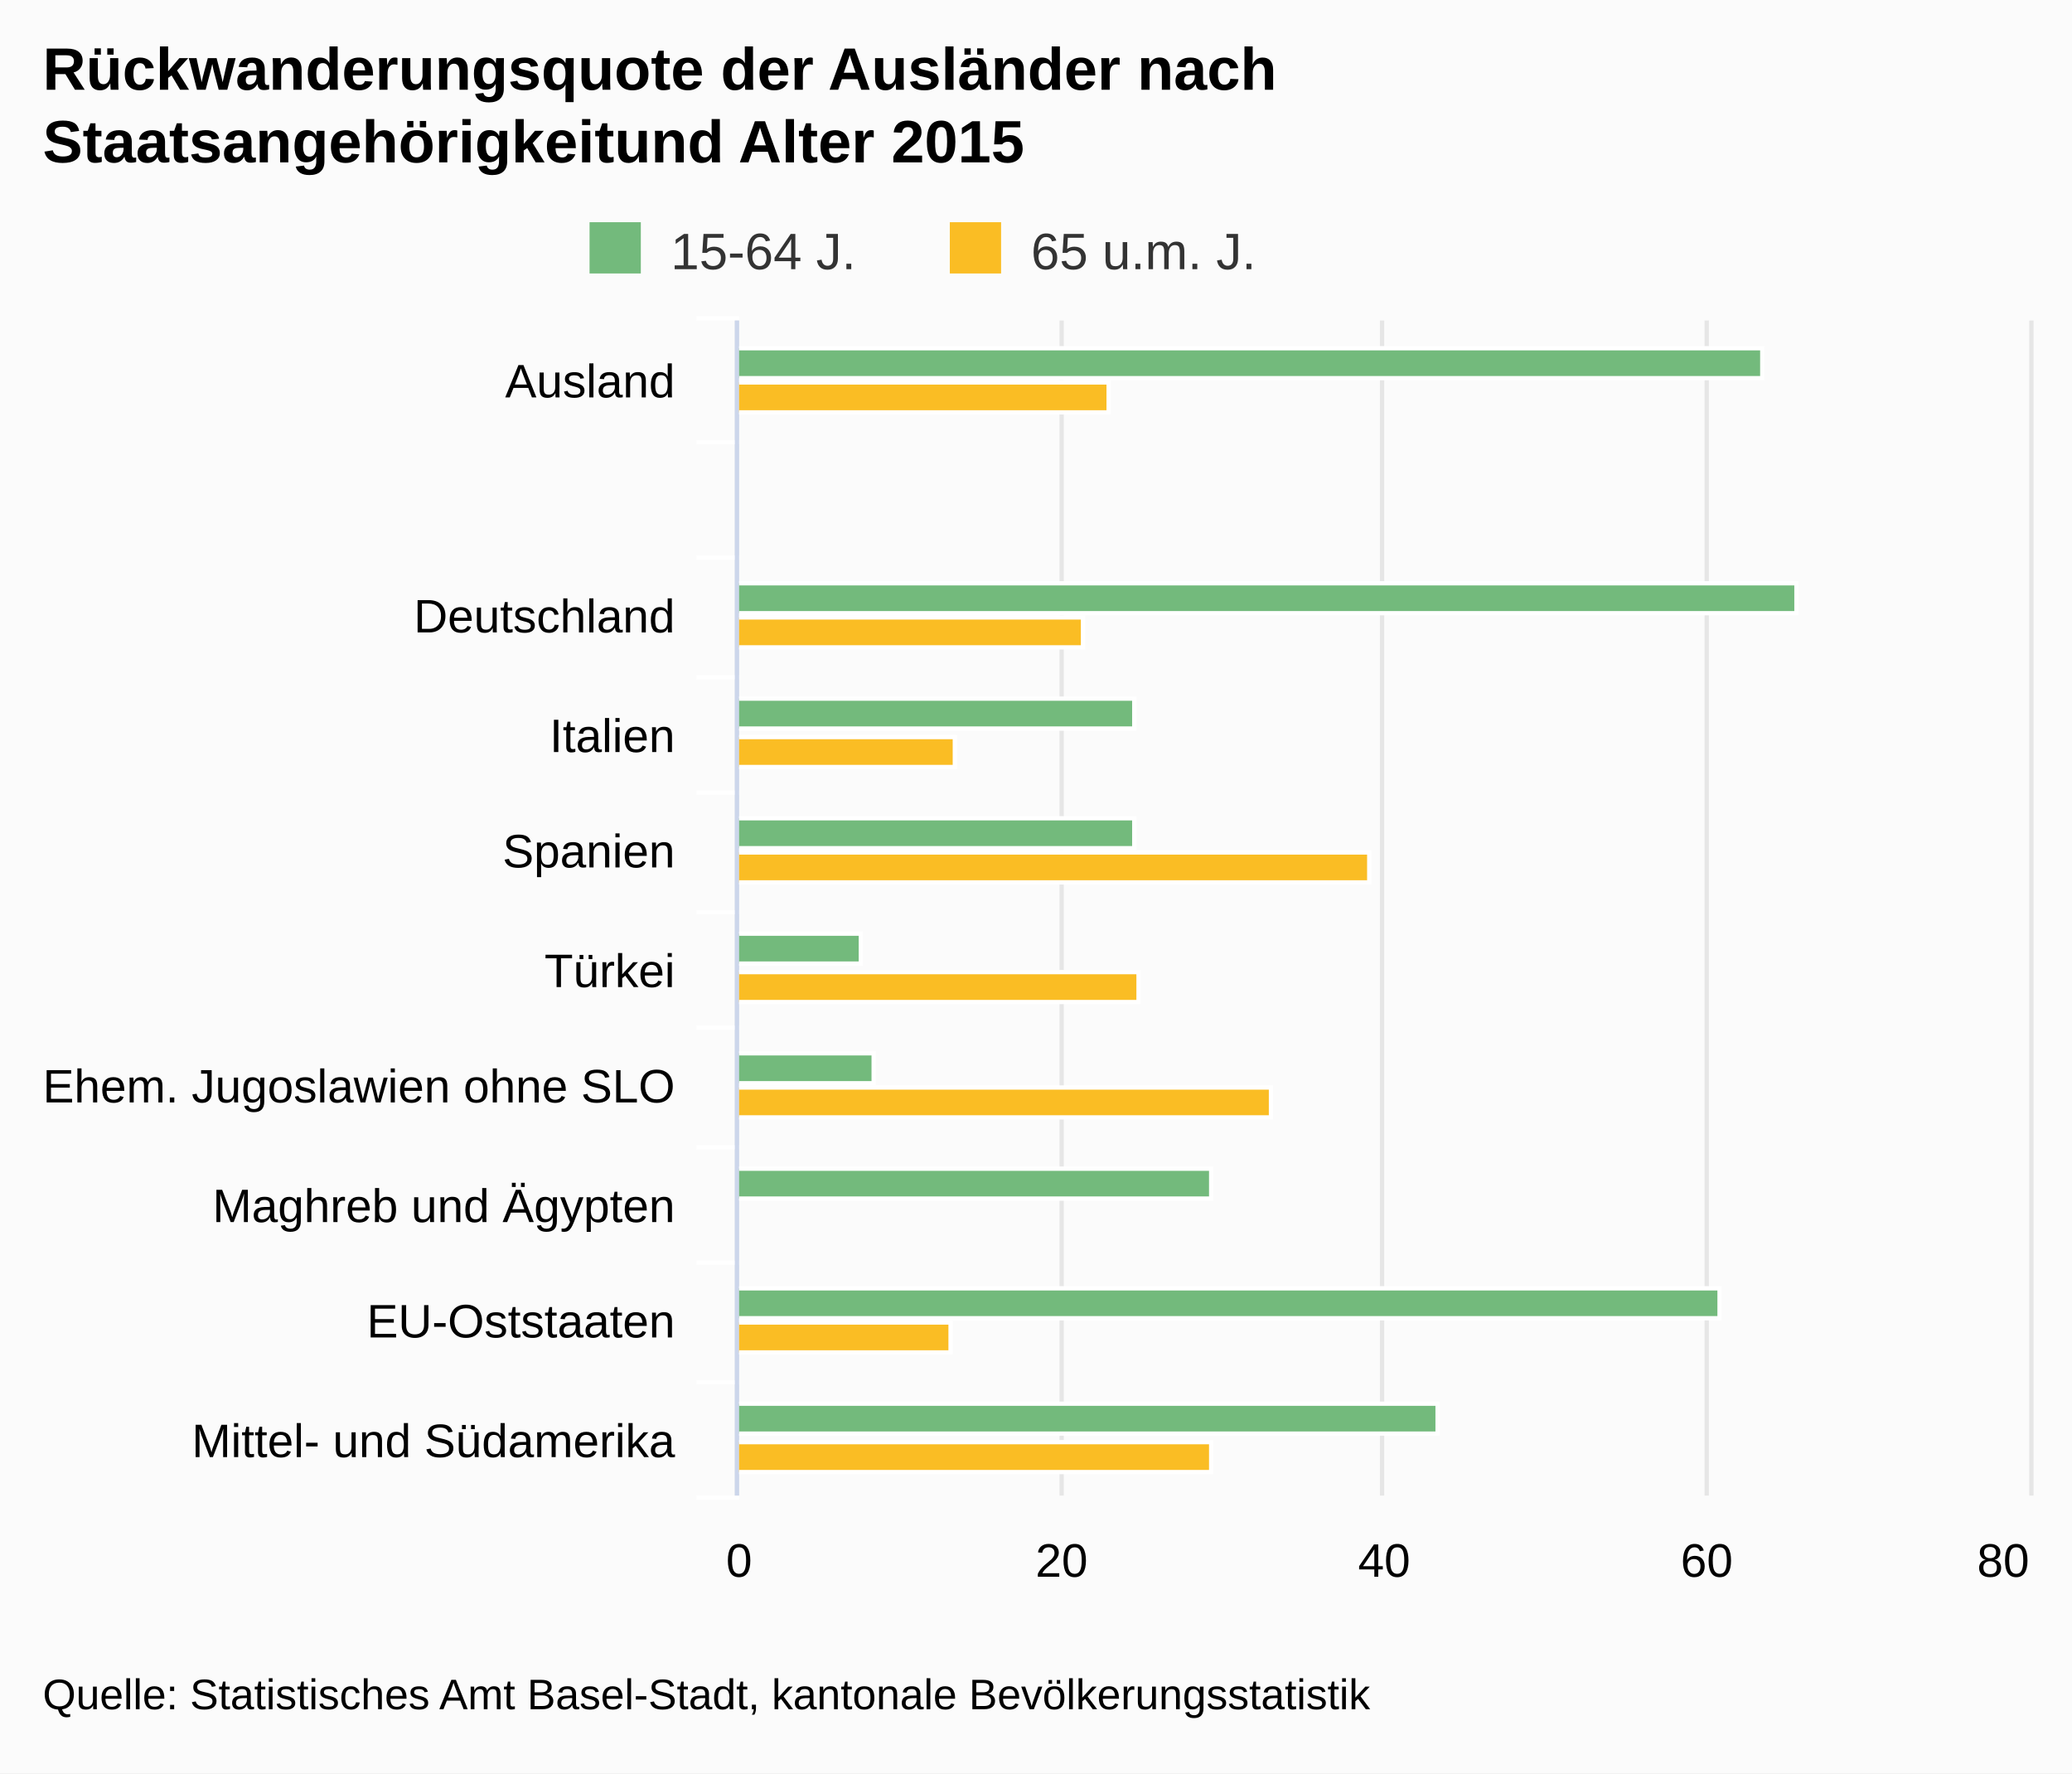
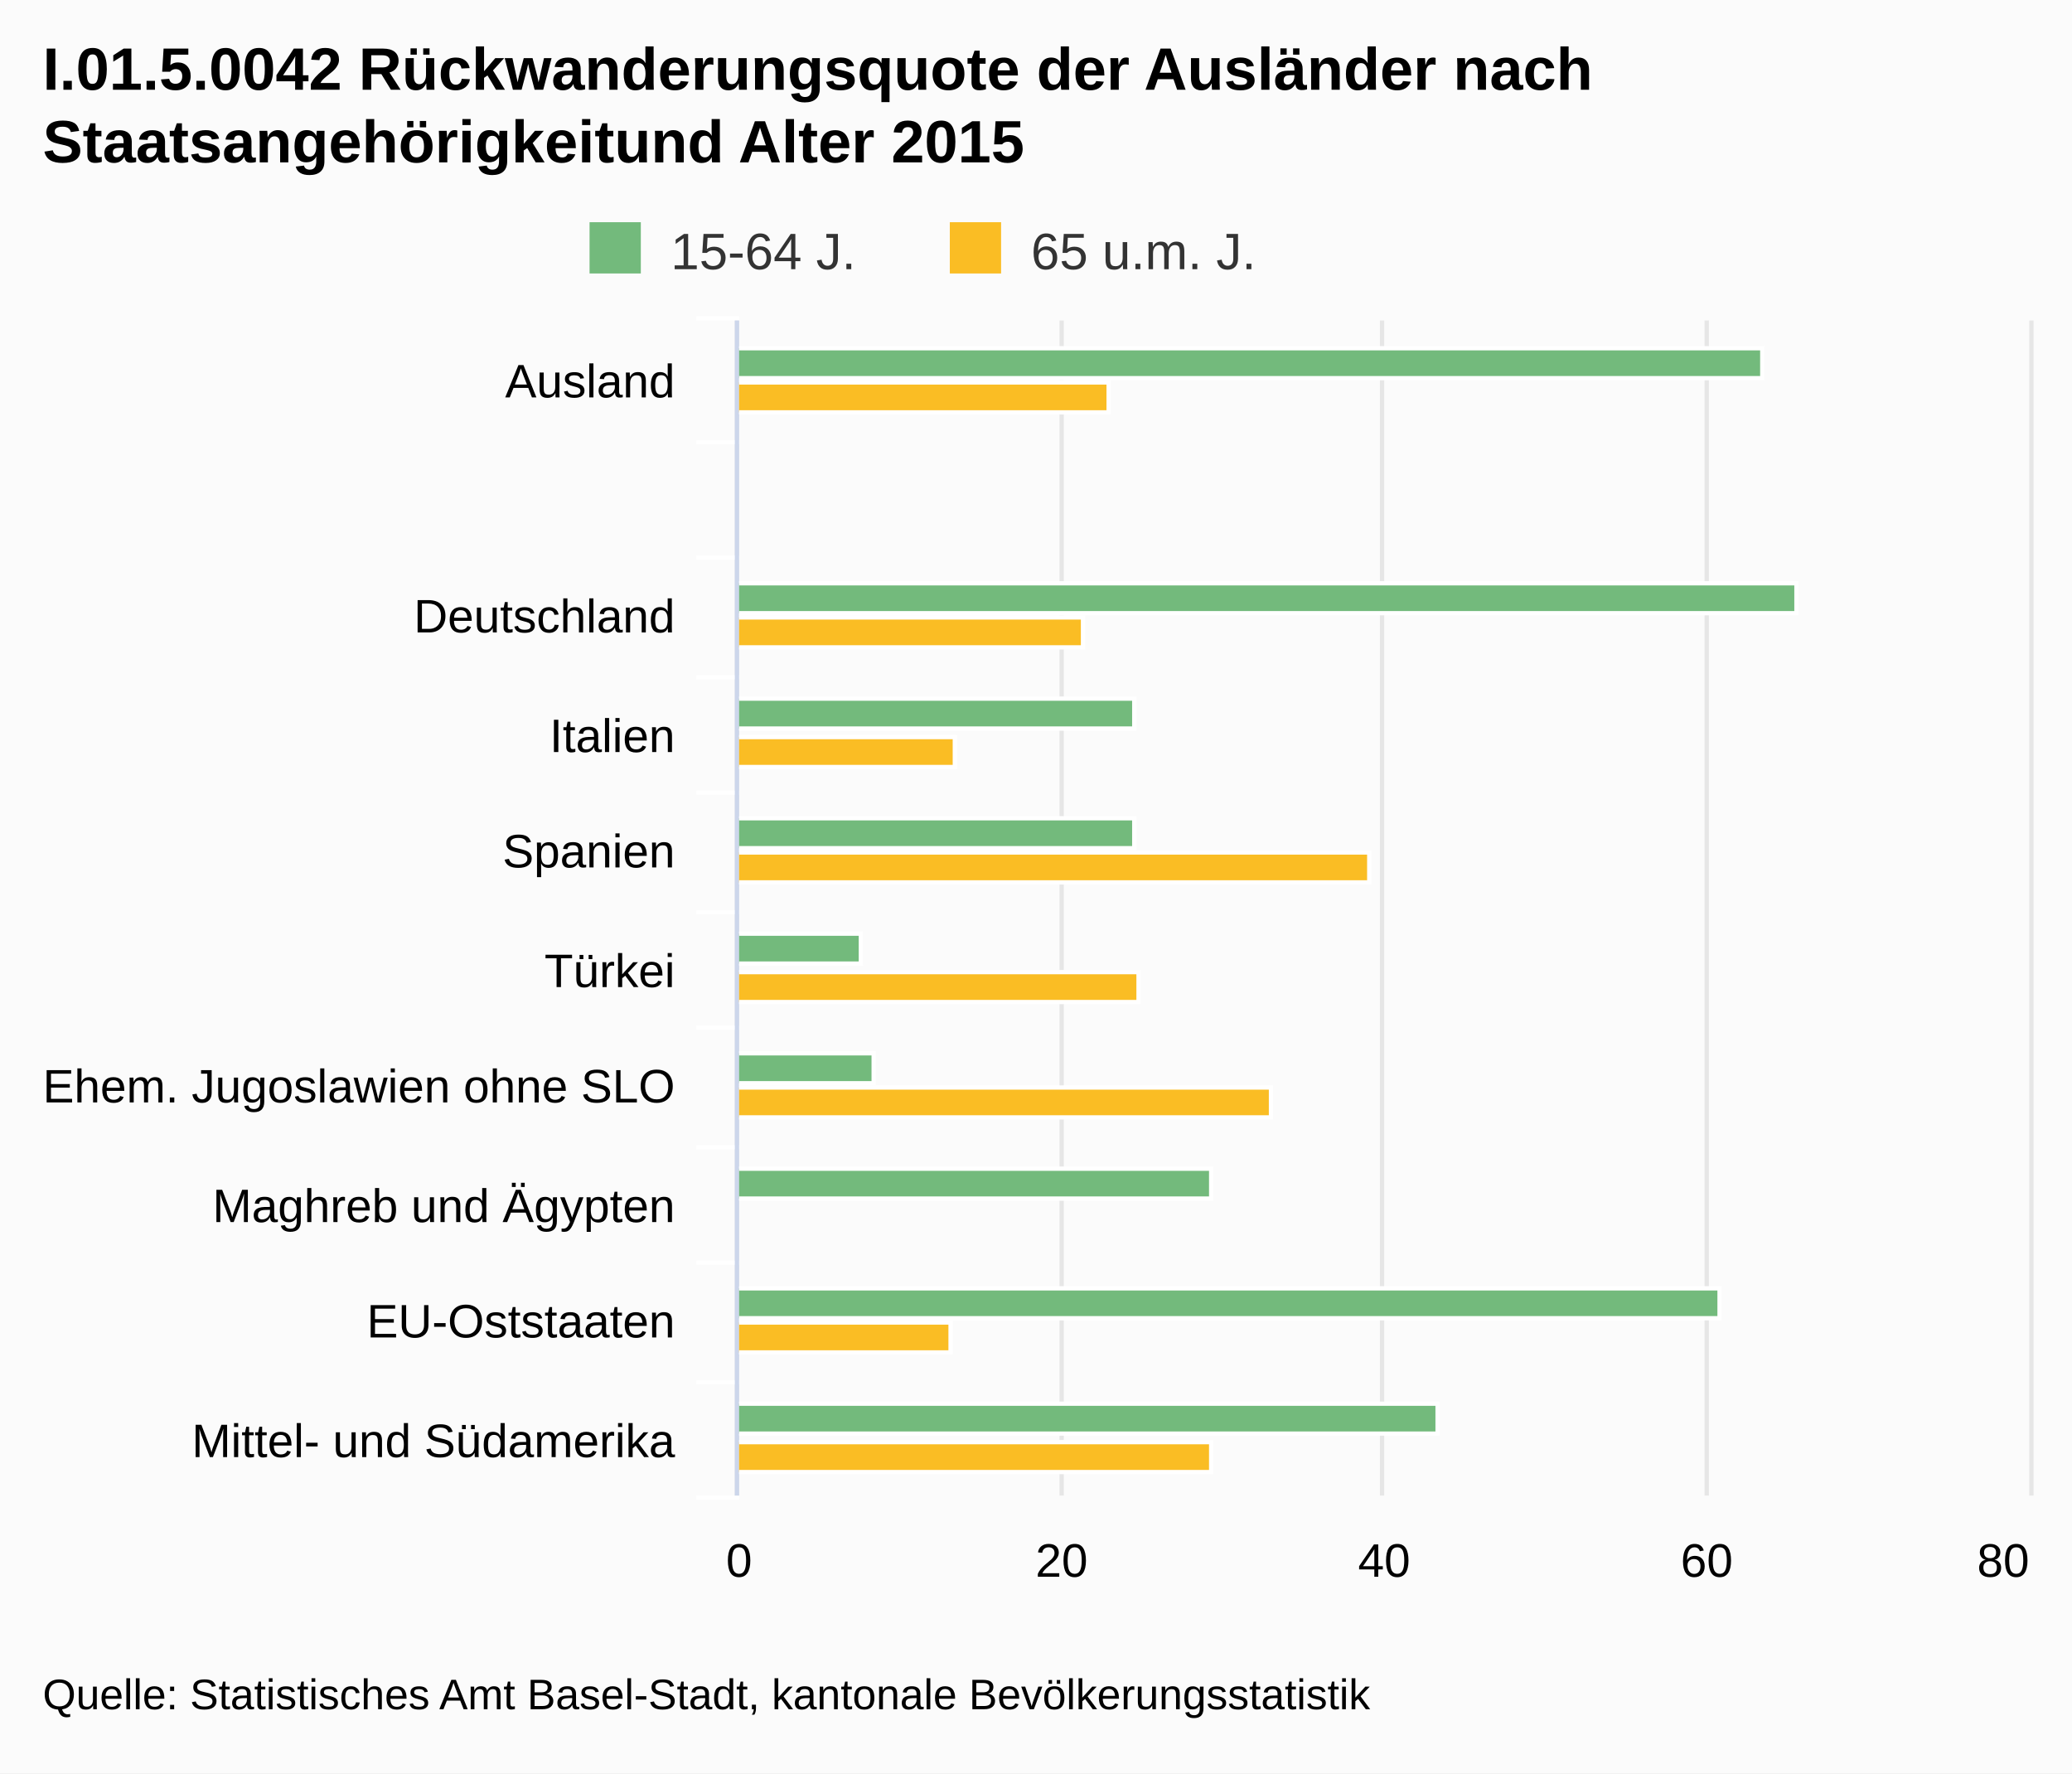
<svg xmlns="http://www.w3.org/2000/svg" class="highcharts-root" viewBox="0 0 485 415" font-family="Arial" font-size="12">
  <defs>
    <clipPath id="a">
      <path fill="none" d="M0 0h275v302H0z" />
    </clipPath>
  </defs>
  <rect fill="#fbfbfb" class="highcharts-background" width="485" height="415" rx="0" ry="0" />
  <path fill="none" class="highcharts-plot-background" d="M173 75h302v275H173z" />
  <g class="highcharts-grid highcharts-xaxis-grid">
    <path fill="none" class="highcharts-grid-line" d="M173 103.5h302m-302 27h302m-302 28h302m-302 27h302m-302 28h302m-302 27h302m-302 28h302m-302 27h302m-302 28h302m-302 27h302m-302-275h302" />
  </g>
  <g class="highcharts-grid highcharts-yaxis-grid">
    <path fill="none" stroke="#e6e6e6" class="highcharts-grid-line" d="M172.5 75v275m76-275v275m75-275v275m76-275v275m76-275v275" />
  </g>
  <path fill="none" class="highcharts-plot-border" d="M173 75h302v275H173z" />
  <g class="highcharts-axis highcharts-xaxis">
    <path fill="none" class="highcharts-tick" stroke="#FFF" d="M173 103.5h-10m10 27h-10m10 28h-10m10 27h-10m10 28h-10m10 27h-10m10 28h-10m10 27h-10m10 28h-10m10 27h-10m10-276h-10" />
    <path fill="none" class="highcharts-axis-line" stroke="#ccd6eb" d="M172.5 75v275" />
  </g>
  <g class="highcharts-axis highcharts-yaxis">
    <path fill="none" class="highcharts-axis-line" d="M173 350h302" />
  </g>
  <g class="highcharts-series-group">
    <g class="highcharts-series highcharts-series-0 highcharts-column-series highcharts-color-undefined highcharts-tracker" transform="matrix(0 -1 -1 0 475 350)" clip-path="url(#a)">
      <path fill="#73BA7C" class="highcharts-point" stroke="#fff" d="M261.5 62.5h7v240h-7zm-55-8h7v248h-7zm-27 155h7v93h-7zm-28 0h7v93h-7zm-27 64h7v29h-7zm-28-3h7v32h-7zm-27-79h7v111h-7zm-28-119h7v230h-7zm-27 66h7v164h-7z" />
    </g>
    <g class="highcharts-series highcharts-series-1 highcharts-column-series highcharts-color-undefined highcharts-tracker" transform="matrix(0 -1 -1 0 475 350)" clip-path="url(#a)">
      <path fill="#FABD24" class="highcharts-point" stroke="#fff" d="M253.5 215.5h7v87h-7zm-55 6h7v81h-7zm-28 30h7v51h-7zm-27-97h7v148h-7zm-28 54h7v94h-7zm-27-31h7v125h-7zm-55 75h7v50h-7zm-28-61h7v111h-7z" />
    </g>
  </g>
  <text x="10" class="highcharts-title" y="21" color="#000" font-size="14" font-weight="700">
-     <tspan>Rückwanderungsquote der Ausländer nach</tspan>
+     <tspan>I.01.5.0042 Rückwanderungsquote der Ausländer nach</tspan>
    <tspan dy="17" x="10">Staatsangehörigkeitund Alter 2015</tspan>
  </text>
  <g class="highcharts-legend" transform="translate(128 45)">
    <rect fill="none" class="highcharts-legend-box" rx="0" ry="0" width="173" height="25" />
    <g class="highcharts-legend-item highcharts-column-series highcharts-color-undefined highcharts-series-0">
      <text x="21" y="15" color="#333" font-weight="400" cursor="pointer" fill="#333" transform="translate(8 3)">
        <tspan>15-64 J.</tspan>
      </text>
      <path fill="#73BA7C" class="highcharts-point" d="M10 7h12v12H10z" />
    </g>
    <g class="highcharts-legend-item highcharts-column-series highcharts-color-undefined highcharts-series-1">
      <text x="21" y="15" color="#333" font-weight="400" cursor="pointer" fill="#333" transform="translate(92.328 3)">
        <tspan>65 u.m. J.</tspan>
      </text>
      <path fill="#FABD24" class="highcharts-point" d="M94.328 7h12v12h-12z" />
    </g>
  </g>
  <g class="highcharts-axis-labels highcharts-xaxis-labels" text-anchor="end" color="#000" cursor="default" font-size="11">
    <text x="158" y="93">
      <tspan>Ausland</tspan>
    </text>
    <text x="158" y="148">
      <tspan>Deutschland</tspan>
    </text>
    <text x="158" y="176">
      <tspan>Italien</tspan>
    </text>
    <text x="158" y="203">
      <tspan>Spanien</tspan>
    </text>
    <text x="158" y="231">
      <tspan>Türkei</tspan>
    </text>
    <text x="158" y="258">
      <tspan>Ehem. Jugoslawien ohne SLO</tspan>
    </text>
    <text x="158" y="286">
      <tspan>Maghreb und Ägypten</tspan>
    </text>
    <text x="158" y="313">
      <tspan>EU-Oststaaten</tspan>
    </text>
    <text x="158" y="341">
      <tspan>Mittel- und Südamerika</tspan>
    </text>
  </g>
  <g class="highcharts-axis-labels highcharts-yaxis-labels" text-anchor="middle" color="#000" cursor="default" font-size="11">
    <text x="173" y="369">
      <tspan>0</tspan>
    </text>
    <text x="248.5" y="369">
      <tspan>20</tspan>
    </text>
    <text x="324" y="369">
      <tspan>40</tspan>
    </text>
    <text x="399.5" y="369">
      <tspan>60</tspan>
    </text>
    <text x="468.891" y="369">
      <tspan>80</tspan>
    </text>
  </g>
  <text x="10" class="highcharts-credits" y="400" cursor="default" color="#000" font-size="10">
    <tspan>Quelle: Statistisches Amt Basel-Stadt, kantonale Bevölkerungsstatistik</tspan>
  </text>
</svg>
